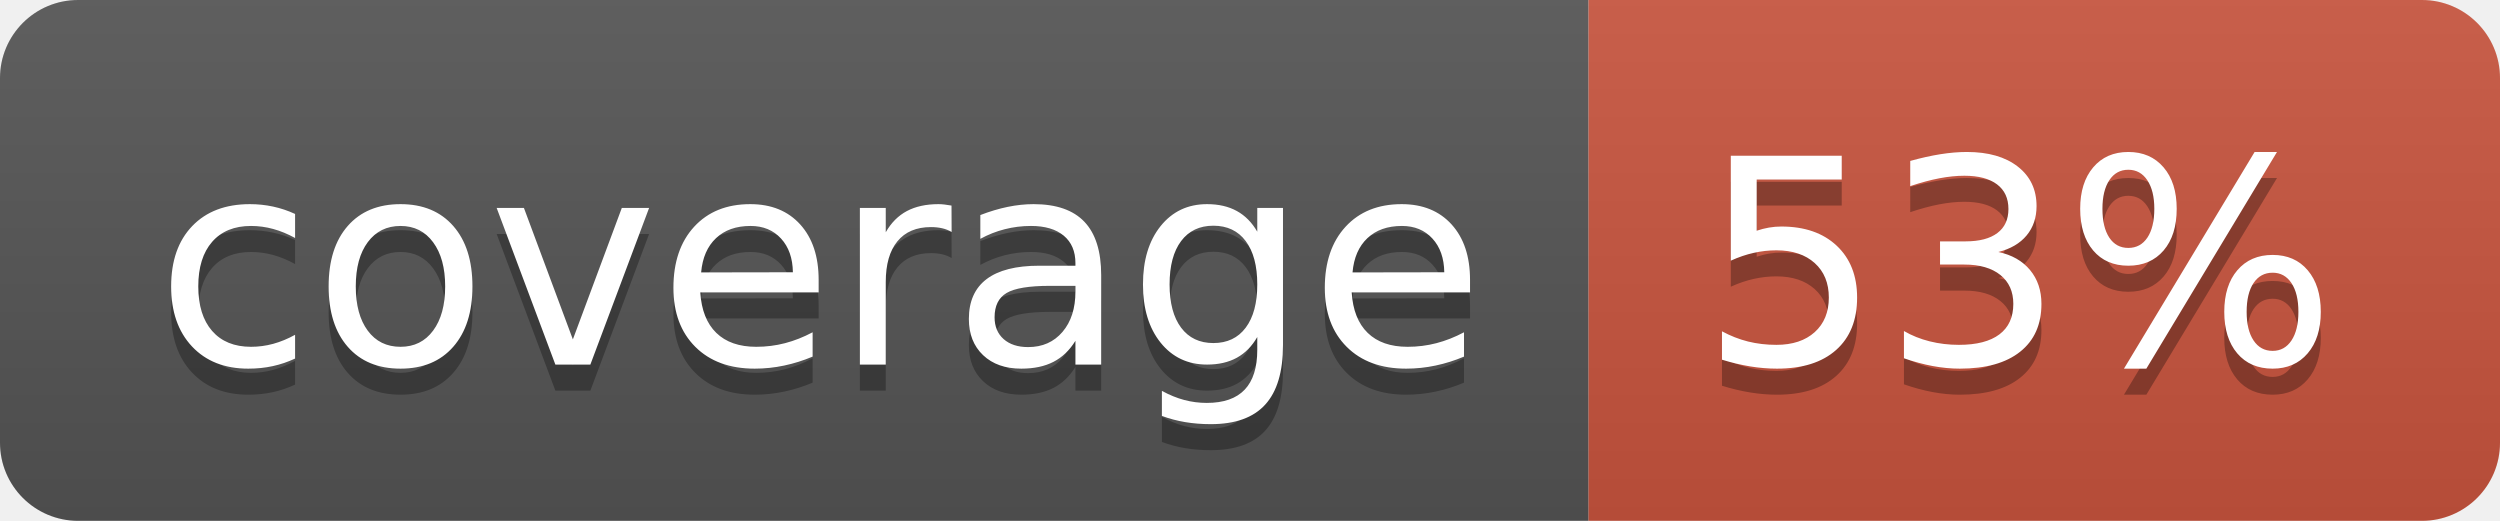
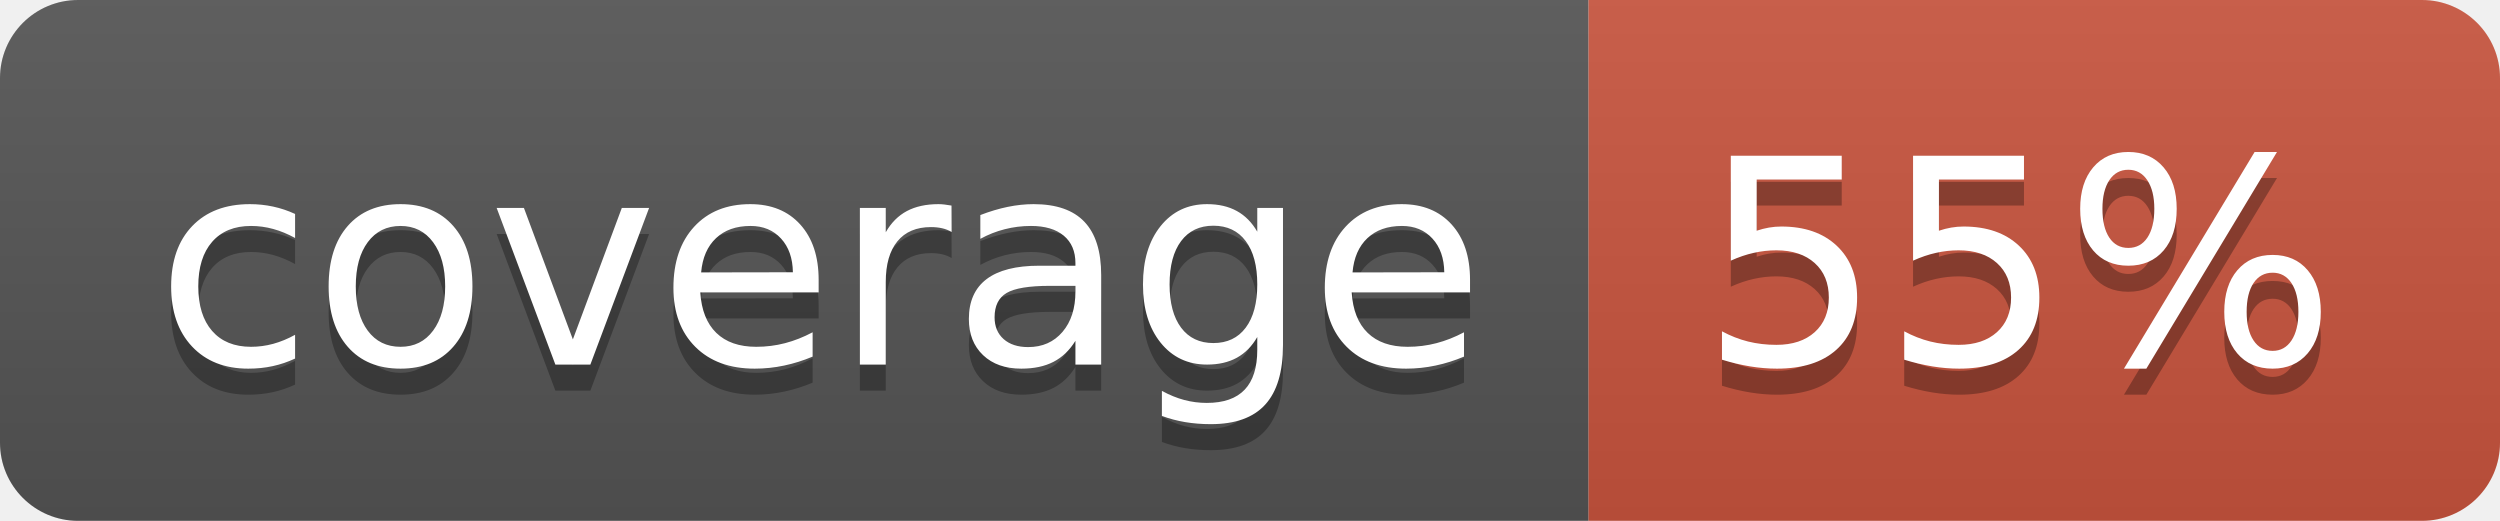
<svg xmlns="http://www.w3.org/2000/svg" width="96" height="20">
  <linearGradient id="b" x2="0" y2="100%">
    <stop offset="0" stop-color="#bbb" stop-opacity=".1" />
    <stop offset="1" stop-opacity=".1" />
  </linearGradient>
  <clipPath id="a">
    <rect width="96" height="20" rx="3" fill="#fff" />
  </clipPath>
  <g clip-path="url(#a)">
    <path fill="#555" d="M0 0h61v20H0z" />
    <path fill="#CA553E" d="M61 0h35v20H61z" />
    <path fill="url(#b)" d="M0 0h96v20H0z" />
  </g>
  <g fill="#fff" text-anchor="middle" font-family="DejaVu Sans,Verdana,Geneva,sans-serif" font-size="110">
    <text x="315" y="150" fill="#010101" fill-opacity=".3" transform="scale(.1)" textLength="510">coverage</text>
    <text x="315" y="140" transform="scale(.1)" textLength="510">coverage</text>
-     <text x="775" y="150" fill="#010101" fill-opacity=".3" transform="scale(.1)" textLength="250">53%</text>
-     <text x="775" y="140" transform="scale(.1)" textLength="250">53%</text>
+     <text x="775" y="150" fill="#010101" fill-opacity=".3" transform="scale(.1)" textLength="250">55%</text>
+     <text x="775" y="140" transform="scale(.1)" textLength="250">55%</text>
  </g>
</svg>
